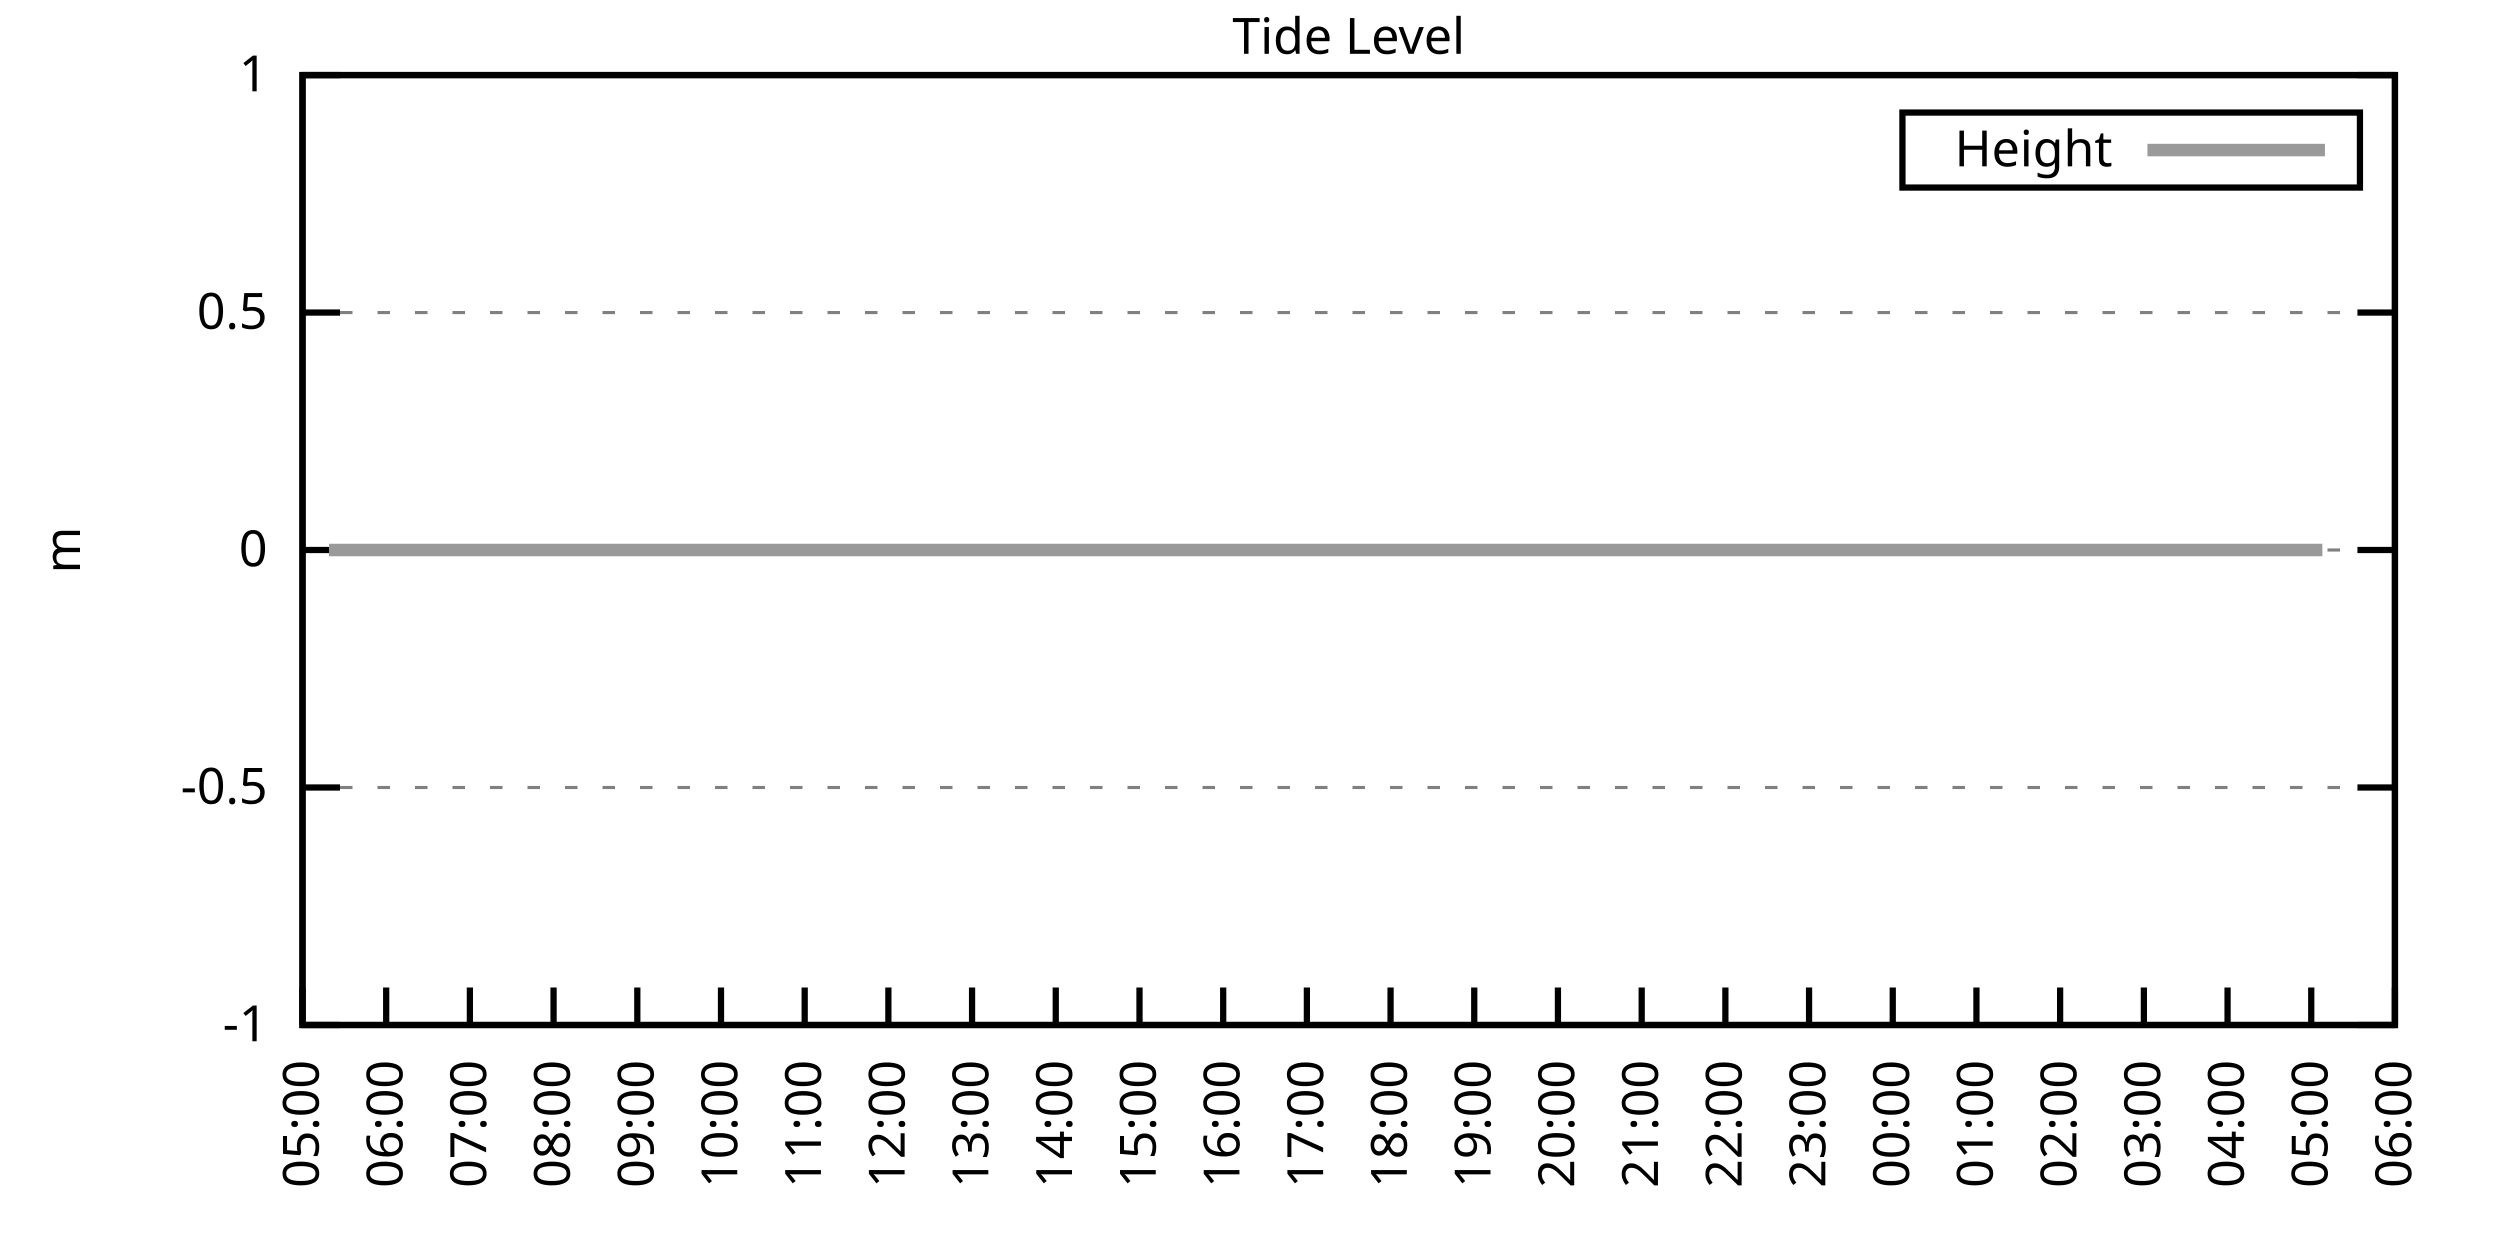
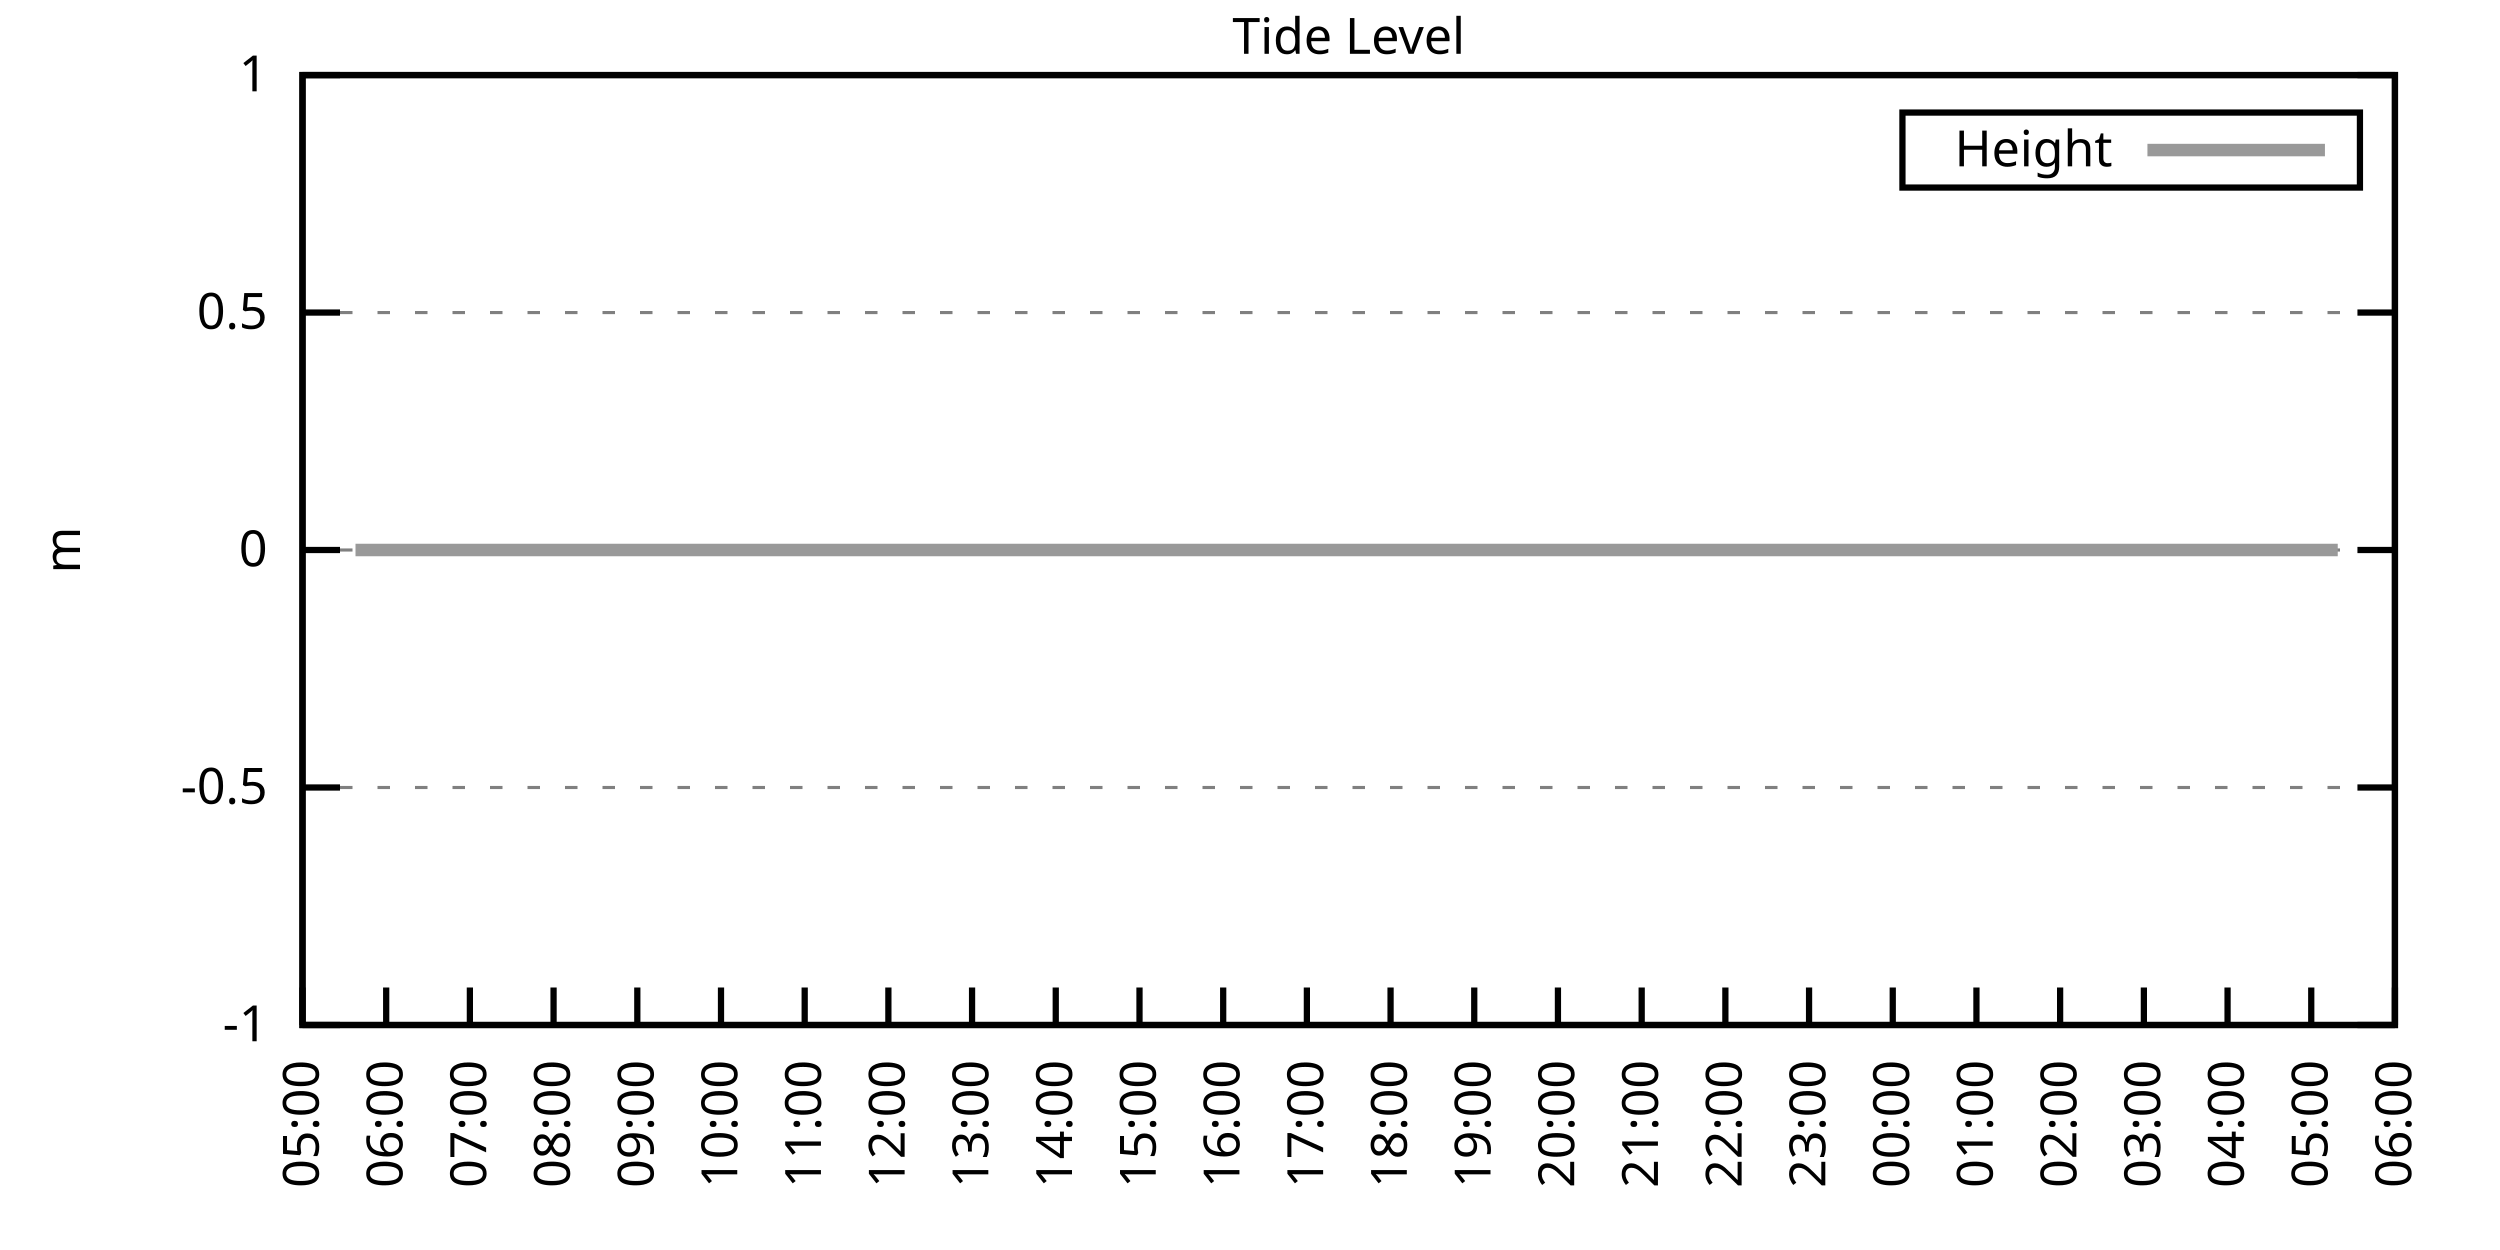
<svg xmlns="http://www.w3.org/2000/svg" xmlns:xlink="http://www.w3.org/1999/xlink" width="400" height="200" viewBox="0 0 400 200">
  <g id="gnuplot_canvas">
    <rect x="0" y="0" width="400" height="200" fill="none" />
    <defs>
      <circle id="gpDot" r="0.5" stroke-width="0.5" stroke="currentColor" />
      <path id="gpPt0" stroke-width="0.333" stroke="currentColor" d="M-1,0 h2 M0,-1 v2" />
      <path id="gpPt1" stroke-width="0.333" stroke="currentColor" d="M-1,-1 L1,1 M1,-1 L-1,1" />
      <path id="gpPt2" stroke-width="0.333" stroke="currentColor" d="M-1,0 L1,0 M0,-1 L0,1 M-1,-1 L1,1 M-1,1 L1,-1" />
      <rect id="gpPt3" stroke-width="0.333" stroke="currentColor" x="-1" y="-1" width="2" height="2" />
      <rect id="gpPt4" stroke-width="0.333" stroke="currentColor" fill="currentColor" x="-1" y="-1" width="2" height="2" />
      <circle id="gpPt5" stroke-width="0.333" stroke="currentColor" cx="0" cy="0" r="1" />
      <use xlink:href="#gpPt5" id="gpPt6" fill="currentColor" stroke="none" />
      <path id="gpPt7" stroke-width="0.333" stroke="currentColor" d="M0,-1.33 L-1.33,0.67 L1.33,0.67 z" />
      <use xlink:href="#gpPt7" id="gpPt8" fill="currentColor" stroke="none" />
      <use xlink:href="#gpPt7" id="gpPt9" stroke="currentColor" transform="rotate(180)" />
      <use xlink:href="#gpPt9" id="gpPt10" fill="currentColor" stroke="none" />
      <use xlink:href="#gpPt3" id="gpPt11" stroke="currentColor" transform="rotate(45)" />
      <use xlink:href="#gpPt11" id="gpPt12" fill="currentColor" stroke="none" />
      <path id="gpPt13" stroke-width="0.333" stroke="currentColor" d="M0,1.330 L1.265,0.411 L0.782,-1.067 L-0.782,-1.076 L-1.265,0.411 z" />
      <use xlink:href="#gpPt13" id="gpPt14" fill="currentColor" stroke="none" />
      <filter id="textbox" filterUnits="objectBoundingBox" x="0" y="0" height="1" width="1">
        <feFlood flood-color="white" flood-opacity="1" result="bgnd" />
        <feComposite in="SourceGraphic" in2="bgnd" operator="atop" />
      </filter>
      <filter id="greybox" filterUnits="objectBoundingBox" x="0" y="0" height="1" width="1">
        <feFlood flood-color="lightgrey" flood-opacity="1" result="grey" />
        <feComposite in="SourceGraphic" in2="grey" operator="atop" />
      </filter>
    </defs>
    <g fill="none" color="white" stroke="currentColor" stroke-width="1.00" stroke-linecap="butt" stroke-linejoin="miter">
</g>
    <g fill="none" color="black" stroke="currentColor" stroke-width="1.00" stroke-linecap="butt" stroke-linejoin="miter">
      <g stroke="none" shape-rendering="crispEdges">
        <polygon fill="rgb(255, 255, 255)" points="48.40,164.00 383.18,164.00 383.18,12.02 48.40,12.02 " />
      </g>
    </g>
    <g fill="none" color="black" stroke="currentColor" stroke-width="1.00" stroke-linecap="butt" stroke-linejoin="miter">
</g>
    <g fill="none" color="black" stroke="black" stroke-width="0.50" stroke-linecap="butt" stroke-linejoin="miter">
</g>
    <g fill="none" color="gray" stroke="currentColor" stroke-width="0.50" stroke-linecap="butt" stroke-linejoin="miter">
      <path stroke="gray" stroke-dasharray="2,4" class="gridline" d="M48.40,164.00 L383.19,164.00  " />
    </g>
    <g fill="none" color="gray" stroke="gray" stroke-width="1.00" stroke-linecap="butt" stroke-linejoin="miter">
</g>
    <g fill="none" color="black" stroke="currentColor" stroke-width="1.00" stroke-linecap="butt" stroke-linejoin="miter">
      <path stroke="black" d="M48.40,164.00 L54.40,164.00 M383.19,164.00 L377.19,164.00  " />
      <g transform="translate(42.80,166.60)" stroke="none" fill="black" font-family="Sans" font-size="8.00" text-anchor="end">
        <text>
          <tspan font-family="Sans">-1</tspan>
        </text>
      </g>
    </g>
    <g fill="none" color="black" stroke="currentColor" stroke-width="1.00" stroke-linecap="butt" stroke-linejoin="miter">
</g>
    <g fill="none" color="black" stroke="black" stroke-width="0.50" stroke-linecap="butt" stroke-linejoin="miter">
</g>
    <g fill="none" color="gray" stroke="currentColor" stroke-width="0.50" stroke-linecap="butt" stroke-linejoin="miter">
      <path stroke="gray" stroke-dasharray="2,4" class="gridline" d="M48.40,126.00 L383.19,126.00  " />
    </g>
    <g fill="none" color="gray" stroke="gray" stroke-width="1.00" stroke-linecap="butt" stroke-linejoin="miter">
</g>
    <g fill="none" color="black" stroke="currentColor" stroke-width="1.00" stroke-linecap="butt" stroke-linejoin="miter">
      <path stroke="black" d="M48.40,126.00 L54.40,126.00 M383.19,126.00 L377.19,126.00  " />
      <g transform="translate(42.80,128.60)" stroke="none" fill="black" font-family="Sans" font-size="8.00" text-anchor="end">
        <text>
          <tspan font-family="Sans">-0.5</tspan>
        </text>
      </g>
    </g>
    <g fill="none" color="black" stroke="currentColor" stroke-width="1.00" stroke-linecap="butt" stroke-linejoin="miter">
</g>
    <g fill="none" color="black" stroke="black" stroke-width="0.50" stroke-linecap="butt" stroke-linejoin="miter">
</g>
    <g fill="none" color="gray" stroke="currentColor" stroke-width="0.50" stroke-linecap="butt" stroke-linejoin="miter">
      <path stroke="gray" stroke-dasharray="2,4" class="gridline" d="M48.40,88.00 L383.19,88.00  " />
    </g>
    <g fill="none" color="gray" stroke="gray" stroke-width="1.00" stroke-linecap="butt" stroke-linejoin="miter">
</g>
    <g fill="none" color="black" stroke="currentColor" stroke-width="1.00" stroke-linecap="butt" stroke-linejoin="miter">
      <path stroke="black" d="M48.40,88.00 L54.40,88.00 M383.19,88.00 L377.19,88.00  " />
      <g transform="translate(42.80,90.60)" stroke="none" fill="black" font-family="Sans" font-size="8.00" text-anchor="end">
        <text>
          <tspan font-family="Sans"> 0</tspan>
        </text>
      </g>
    </g>
    <g fill="none" color="black" stroke="currentColor" stroke-width="1.00" stroke-linecap="butt" stroke-linejoin="miter">
</g>
    <g fill="none" color="black" stroke="black" stroke-width="0.50" stroke-linecap="butt" stroke-linejoin="miter">
</g>
    <g fill="none" color="gray" stroke="currentColor" stroke-width="0.50" stroke-linecap="butt" stroke-linejoin="miter">
      <path stroke="gray" stroke-dasharray="2,4" class="gridline" d="M48.40,50.01 L383.19,50.01  " />
    </g>
    <g fill="none" color="gray" stroke="gray" stroke-width="1.00" stroke-linecap="butt" stroke-linejoin="miter">
</g>
    <g fill="none" color="black" stroke="currentColor" stroke-width="1.00" stroke-linecap="butt" stroke-linejoin="miter">
      <path stroke="black" d="M48.40,50.01 L54.40,50.01 M383.19,50.01 L377.19,50.01  " />
      <g transform="translate(42.80,52.61)" stroke="none" fill="black" font-family="Sans" font-size="8.00" text-anchor="end">
        <text>
          <tspan font-family="Sans"> 0.5</tspan>
        </text>
      </g>
    </g>
    <g fill="none" color="black" stroke="currentColor" stroke-width="1.00" stroke-linecap="butt" stroke-linejoin="miter">
</g>
    <g fill="none" color="black" stroke="black" stroke-width="0.50" stroke-linecap="butt" stroke-linejoin="miter">
</g>
    <g fill="none" color="gray" stroke="currentColor" stroke-width="0.50" stroke-linecap="butt" stroke-linejoin="miter">
      <path stroke="gray" stroke-dasharray="2,4" class="gridline" d="M48.40,12.01 L383.19,12.01  " />
    </g>
    <g fill="none" color="gray" stroke="gray" stroke-width="1.00" stroke-linecap="butt" stroke-linejoin="miter">
</g>
    <g fill="none" color="black" stroke="currentColor" stroke-width="1.00" stroke-linecap="butt" stroke-linejoin="miter">
      <path stroke="black" d="M48.40,12.01 L54.40,12.01 M383.19,12.01 L377.19,12.01  " />
      <g transform="translate(42.80,14.61)" stroke="none" fill="black" font-family="Sans" font-size="8.00" text-anchor="end">
        <text>
          <tspan font-family="Sans"> 1</tspan>
        </text>
      </g>
    </g>
    <g fill="none" color="black" stroke="currentColor" stroke-width="1.00" stroke-linecap="butt" stroke-linejoin="miter">
      <path stroke="black" d="M48.40,164.00 L48.40,158.00  " />
      <g transform="translate(51.00,169.60) rotate(270.00)" stroke="none" fill="black" font-family="Sans" font-size="8.00" text-anchor="end">
        <text>
          <tspan font-family="Sans">05:00</tspan>
        </text>
      </g>
    </g>
    <g fill="none" color="black" stroke="currentColor" stroke-width="1.00" stroke-linecap="butt" stroke-linejoin="miter">
      <path stroke="black" d="M61.79,164.00 L61.79,158.00  " />
      <g transform="translate(64.39,169.60) rotate(270.00)" stroke="none" fill="black" font-family="Sans" font-size="8.00" text-anchor="end">
        <text>
          <tspan font-family="Sans">06:00</tspan>
        </text>
      </g>
    </g>
    <g fill="none" color="black" stroke="currentColor" stroke-width="1.00" stroke-linecap="butt" stroke-linejoin="miter">
      <path stroke="black" d="M75.18,164.00 L75.18,158.00  " />
      <g transform="translate(77.78,169.60) rotate(270.00)" stroke="none" fill="black" font-family="Sans" font-size="8.00" text-anchor="end">
        <text>
          <tspan font-family="Sans">07:00</tspan>
        </text>
      </g>
    </g>
    <g fill="none" color="black" stroke="currentColor" stroke-width="1.00" stroke-linecap="butt" stroke-linejoin="miter">
      <path stroke="black" d="M88.57,164.00 L88.57,158.00  " />
      <g transform="translate(91.17,169.60) rotate(270.00)" stroke="none" fill="black" font-family="Sans" font-size="8.00" text-anchor="end">
        <text>
          <tspan font-family="Sans">08:00</tspan>
        </text>
      </g>
    </g>
    <g fill="none" color="black" stroke="currentColor" stroke-width="1.00" stroke-linecap="butt" stroke-linejoin="miter">
      <path stroke="black" d="M101.97,164.00 L101.97,158.00  " />
      <g transform="translate(104.57,169.60) rotate(270.00)" stroke="none" fill="black" font-family="Sans" font-size="8.00" text-anchor="end">
        <text>
          <tspan font-family="Sans">09:00</tspan>
        </text>
      </g>
    </g>
    <g fill="none" color="black" stroke="currentColor" stroke-width="1.00" stroke-linecap="butt" stroke-linejoin="miter">
      <path stroke="black" d="M115.36,164.00 L115.36,158.00  " />
      <g transform="translate(117.96,169.60) rotate(270.00)" stroke="none" fill="black" font-family="Sans" font-size="8.00" text-anchor="end">
        <text>
          <tspan font-family="Sans">10:00</tspan>
        </text>
      </g>
    </g>
    <g fill="none" color="black" stroke="currentColor" stroke-width="1.00" stroke-linecap="butt" stroke-linejoin="miter">
      <path stroke="black" d="M128.75,164.00 L128.75,158.00  " />
      <g transform="translate(131.35,169.60) rotate(270.00)" stroke="none" fill="black" font-family="Sans" font-size="8.00" text-anchor="end">
        <text>
          <tspan font-family="Sans">11:00</tspan>
        </text>
      </g>
    </g>
    <g fill="none" color="black" stroke="currentColor" stroke-width="1.00" stroke-linecap="butt" stroke-linejoin="miter">
      <path stroke="black" d="M142.14,164.00 L142.14,158.00  " />
      <g transform="translate(144.74,169.60) rotate(270.00)" stroke="none" fill="black" font-family="Sans" font-size="8.00" text-anchor="end">
        <text>
          <tspan font-family="Sans">12:00</tspan>
        </text>
      </g>
    </g>
    <g fill="none" color="black" stroke="currentColor" stroke-width="1.00" stroke-linecap="butt" stroke-linejoin="miter">
      <path stroke="black" d="M155.53,164.00 L155.53,158.00  " />
      <g transform="translate(158.13,169.60) rotate(270.00)" stroke="none" fill="black" font-family="Sans" font-size="8.00" text-anchor="end">
        <text>
          <tspan font-family="Sans">13:00</tspan>
        </text>
      </g>
    </g>
    <g fill="none" color="black" stroke="currentColor" stroke-width="1.00" stroke-linecap="butt" stroke-linejoin="miter">
      <path stroke="black" d="M168.92,164.00 L168.92,158.00  " />
      <g transform="translate(171.52,169.60) rotate(270.00)" stroke="none" fill="black" font-family="Sans" font-size="8.00" text-anchor="end">
        <text>
          <tspan font-family="Sans">14:00</tspan>
        </text>
      </g>
    </g>
    <g fill="none" color="black" stroke="currentColor" stroke-width="1.00" stroke-linecap="butt" stroke-linejoin="miter">
      <path stroke="black" d="M182.32,164.00 L182.32,158.00  " />
      <g transform="translate(184.92,169.60) rotate(270.00)" stroke="none" fill="black" font-family="Sans" font-size="8.00" text-anchor="end">
        <text>
          <tspan font-family="Sans">15:00</tspan>
        </text>
      </g>
    </g>
    <g fill="none" color="black" stroke="currentColor" stroke-width="1.00" stroke-linecap="butt" stroke-linejoin="miter">
      <path stroke="black" d="M195.71,164.00 L195.71,158.00  " />
      <g transform="translate(198.31,169.60) rotate(270.00)" stroke="none" fill="black" font-family="Sans" font-size="8.00" text-anchor="end">
        <text>
          <tspan font-family="Sans">16:00</tspan>
        </text>
      </g>
    </g>
    <g fill="none" color="black" stroke="currentColor" stroke-width="1.00" stroke-linecap="butt" stroke-linejoin="miter">
      <path stroke="black" d="M209.10,164.00 L209.10,158.00  " />
      <g transform="translate(211.70,169.60) rotate(270.00)" stroke="none" fill="black" font-family="Sans" font-size="8.00" text-anchor="end">
        <text>
          <tspan font-family="Sans">17:00</tspan>
        </text>
      </g>
    </g>
    <g fill="none" color="black" stroke="currentColor" stroke-width="1.00" stroke-linecap="butt" stroke-linejoin="miter">
      <path stroke="black" d="M222.49,164.00 L222.49,158.00  " />
      <g transform="translate(225.09,169.60) rotate(270.00)" stroke="none" fill="black" font-family="Sans" font-size="8.00" text-anchor="end">
        <text>
          <tspan font-family="Sans">18:00</tspan>
        </text>
      </g>
    </g>
    <g fill="none" color="black" stroke="currentColor" stroke-width="1.00" stroke-linecap="butt" stroke-linejoin="miter">
      <path stroke="black" d="M235.88,164.00 L235.88,158.00  " />
      <g transform="translate(238.48,169.60) rotate(270.00)" stroke="none" fill="black" font-family="Sans" font-size="8.00" text-anchor="end">
        <text>
          <tspan font-family="Sans">19:00</tspan>
        </text>
      </g>
    </g>
    <g fill="none" color="black" stroke="currentColor" stroke-width="1.00" stroke-linecap="butt" stroke-linejoin="miter">
      <path stroke="black" d="M249.27,164.00 L249.27,158.00  " />
      <g transform="translate(251.87,169.60) rotate(270.00)" stroke="none" fill="black" font-family="Sans" font-size="8.00" text-anchor="end">
        <text>
          <tspan font-family="Sans">20:00</tspan>
        </text>
      </g>
    </g>
    <g fill="none" color="black" stroke="currentColor" stroke-width="1.00" stroke-linecap="butt" stroke-linejoin="miter">
      <path stroke="black" d="M262.67,164.00 L262.67,158.00  " />
      <g transform="translate(265.27,169.60) rotate(270.00)" stroke="none" fill="black" font-family="Sans" font-size="8.00" text-anchor="end">
        <text>
          <tspan font-family="Sans">21:00</tspan>
        </text>
      </g>
    </g>
    <g fill="none" color="black" stroke="currentColor" stroke-width="1.00" stroke-linecap="butt" stroke-linejoin="miter">
      <path stroke="black" d="M276.06,164.00 L276.06,158.00  " />
      <g transform="translate(278.66,169.60) rotate(270.00)" stroke="none" fill="black" font-family="Sans" font-size="8.00" text-anchor="end">
        <text>
          <tspan font-family="Sans">22:00</tspan>
        </text>
      </g>
    </g>
    <g fill="none" color="black" stroke="currentColor" stroke-width="1.00" stroke-linecap="butt" stroke-linejoin="miter">
      <path stroke="black" d="M289.45,164.00 L289.45,158.00  " />
      <g transform="translate(292.05,169.60) rotate(270.00)" stroke="none" fill="black" font-family="Sans" font-size="8.00" text-anchor="end">
        <text>
          <tspan font-family="Sans">23:00</tspan>
        </text>
      </g>
    </g>
    <g fill="none" color="black" stroke="currentColor" stroke-width="1.00" stroke-linecap="butt" stroke-linejoin="miter">
      <path stroke="black" d="M302.84,164.00 L302.84,158.00  " />
      <g transform="translate(305.44,169.60) rotate(270.00)" stroke="none" fill="black" font-family="Sans" font-size="8.00" text-anchor="end">
        <text>
          <tspan font-family="Sans">00:00</tspan>
        </text>
      </g>
    </g>
    <g fill="none" color="black" stroke="currentColor" stroke-width="1.00" stroke-linecap="butt" stroke-linejoin="miter">
      <path stroke="black" d="M316.23,164.00 L316.23,158.00  " />
      <g transform="translate(318.83,169.60) rotate(270.00)" stroke="none" fill="black" font-family="Sans" font-size="8.00" text-anchor="end">
        <text>
          <tspan font-family="Sans">01:00</tspan>
        </text>
      </g>
    </g>
    <g fill="none" color="black" stroke="currentColor" stroke-width="1.00" stroke-linecap="butt" stroke-linejoin="miter">
      <path stroke="black" d="M329.62,164.00 L329.62,158.00  " />
      <g transform="translate(332.22,169.60) rotate(270.00)" stroke="none" fill="black" font-family="Sans" font-size="8.00" text-anchor="end">
        <text>
          <tspan font-family="Sans">02:00</tspan>
        </text>
      </g>
    </g>
    <g fill="none" color="black" stroke="currentColor" stroke-width="1.00" stroke-linecap="butt" stroke-linejoin="miter">
      <path stroke="black" d="M343.02,164.00 L343.02,158.00  " />
      <g transform="translate(345.62,169.60) rotate(270.00)" stroke="none" fill="black" font-family="Sans" font-size="8.00" text-anchor="end">
        <text>
          <tspan font-family="Sans">03:00</tspan>
        </text>
      </g>
    </g>
    <g fill="none" color="black" stroke="currentColor" stroke-width="1.00" stroke-linecap="butt" stroke-linejoin="miter">
      <path stroke="black" d="M356.41,164.00 L356.41,158.00  " />
      <g transform="translate(359.01,169.60) rotate(270.00)" stroke="none" fill="black" font-family="Sans" font-size="8.00" text-anchor="end">
        <text>
          <tspan font-family="Sans">04:00</tspan>
        </text>
      </g>
    </g>
    <g fill="none" color="black" stroke="currentColor" stroke-width="1.00" stroke-linecap="butt" stroke-linejoin="miter">
      <path stroke="black" d="M369.80,164.00 L369.80,158.00  " />
      <g transform="translate(372.40,169.60) rotate(270.00)" stroke="none" fill="black" font-family="Sans" font-size="8.00" text-anchor="end">
        <text>
          <tspan font-family="Sans">05:00</tspan>
        </text>
      </g>
    </g>
    <g fill="none" color="black" stroke="currentColor" stroke-width="1.00" stroke-linecap="butt" stroke-linejoin="miter">
      <path stroke="black" d="M383.19,164.00 L383.19,158.00  " />
      <g transform="translate(385.79,169.60) rotate(270.00)" stroke="none" fill="black" font-family="Sans" font-size="8.00" text-anchor="end">
        <text>
          <tspan font-family="Sans">06:00</tspan>
        </text>
      </g>
    </g>
    <g fill="none" color="black" stroke="currentColor" stroke-width="1.00" stroke-linecap="butt" stroke-linejoin="miter">
</g>
    <g fill="none" color="black" stroke="currentColor" stroke-width="1.00" stroke-linecap="butt" stroke-linejoin="miter">
      <path stroke="black" d="M48.40,12.01 L48.40,164.00 L383.19,164.00 L383.19,12.01 L48.40,12.01 Z  " />
    </g>
    <g fill="none" color="black" stroke="currentColor" stroke-width="1.00" stroke-linecap="butt" stroke-linejoin="miter">
</g>
    <g fill="none" color="black" stroke="currentColor" stroke-width="1.00" stroke-linecap="butt" stroke-linejoin="miter">
      <path stroke="black" d="M304.39,30.01 L304.39,18.01 L377.59,18.01 L377.59,30.01 L304.39,30.01 Z  " />
    </g>
    <g id="Tide_level_plot_1">
      <g fill="none" color="white" stroke="black" stroke-width="2.00" stroke-linecap="butt" stroke-linejoin="miter">
</g>
      <g fill="none" color="black" stroke="currentColor" stroke-width="2.00" stroke-linecap="butt" stroke-linejoin="miter">
        <g transform="translate(337.99,26.61)" stroke="none" fill="black" font-family="Sans" font-size="8.00" text-anchor="end">
          <text>
            <tspan font-family="Sans">Height</tspan>
          </text>
        </g>
      </g>
      <g fill="none" color="black" stroke="currentColor" stroke-width="2.00" stroke-linecap="butt" stroke-linejoin="miter">
-         <path stroke="rgb(153, 153, 153)" d="M343.59,24.01 L371.99,24.01 M52.64,88.00 L54.65,88.00 L56.88,88.00 L59.34,88.00 L61.35,88.00 L63.80,88.00   L65.81,88.00 L68.04,88.00 L70.50,88.00 L72.73,88.00 L74.74,88.00 L77.19,88.00 L79.42,88.00 L81.66,88.00   L83.66,88.00 L85.90,88.00 L88.35,88.00 L90.14,88.00 L92.59,88.00 L94.82,88.00 L97.28,88.00 L99.29,88.00   L101.52,88.00 L103.98,88.00 L106.21,88.00 L108.22,88.00 L110.67,88.00 L112.90,88.00 L115.13,88.00 L117.14,88.00   L119.38,88.00 L121.83,88.00 L124.06,88.00 L126.07,88.00 L128.30,88.00 L130.76,88.00 L132.77,88.00 L135.22,88.00   L137.23,88.00 L139.46,88.00 L141.92,88.00 L144.15,88.00 L146.38,88.00 L148.17,88.00 L150.62,88.00 L152.63,88.00   L155.09,88.00 L157.54,88.00 L159.55,88.00 L161.78,88.00 L164.01,88.00 L166.25,88.00 L168.70,88.00 L170.93,88.00   L173.17,88.00 L175.40,88.00 L177.41,88.00 L179.86,88.00 L182.09,88.00 L186.33,88.00 L188.57,88.00 L190.35,88.00   L192.81,88.00 L195.26,88.00 L197.72,88.00 L199.95,88.00 L201.73,88.00 L204.19,88.00 L206.42,88.00 L208.88,88.00   L211.11,88.00 L213.12,88.00 L215.57,88.00 L217.58,88.00 L219.81,88.00 L222.04,88.00 L224.50,88.00 L226.73,88.00   L228.96,88.00 L231.20,88.00 L233.20,88.00 L235.66,88.00 L237.44,88.00 L239.68,88.00 L242.13,88.00 L244.59,88.00   L246.37,88.00 L248.83,88.00 L251.06,88.00 L253.51,88.00 L255.30,88.00 L257.76,88.00 L259.76,88.00 L262.44,88.00   L264.23,88.00 L266.68,88.00 L269.14,88.00 L270.92,88.00 L273.60,88.00 L275.61,88.00 L277.84,88.00 L280.30,88.00   L282.08,88.00 L284.54,88.00 L286.55,88.00 L289.00,88.00 L291.23,88.00 L293.69,88.00 L295.92,88.00 L297.93,88.00   L300.39,88.00 L302.39,88.00 L304.85,88.00 L306.86,88.00 L309.31,88.00 L311.54,88.00 L313.33,88.00 L315.79,88.00   L318.02,88.00 L320.25,88.00 L322.70,88.00 L324.71,88.00 L327.17,88.00 L329.18,88.00 L331.63,88.00 L333.86,88.00   L335.87,88.00 L338.33,88.00 L340.11,88.00 L342.57,88.00 L345.02,88.00 L347.03,88.00 L349.26,88.00 L351.72,88.00   L353.95,88.00 L355.96,88.00 L358.19,88.00 L360.65,88.00 L362.66,88.00 L365.11,88.00 L367.12,88.00 L369.58,88.00   L371.58,88.00  " />
+         <path stroke="rgb(153, 153, 153)" d="M343.59,24.01 L371.99,24.01 M56.88,88.00 L59.34,88.00 L61.35,88.00 L63.80,88.00 L65.81,88.00 L68.04,88.00   L70.50,88.00 L72.73,88.00 L74.74,88.00 L77.19,88.00 L79.42,88.00 L81.66,88.00 L83.66,88.00 L85.90,88.00   L88.35,88.00 L90.14,88.00 L92.59,88.00 L94.82,88.00 L97.28,88.00 L99.29,88.00 L101.52,88.00 L103.98,88.00   L106.21,88.00 L108.22,88.00 L110.67,88.00 L112.90,88.00 L115.13,88.00 L117.14,88.00 L119.38,88.00 L121.83,88.00   L124.06,88.00 L126.07,88.00 L128.30,88.00 L130.76,88.00 L132.77,88.00 L135.22,88.00 L137.23,88.00 L139.46,88.00   L141.92,88.00 L144.15,88.00 L146.38,88.00 L148.17,88.00 L150.62,88.00 L152.63,88.00 L155.09,88.00 L157.54,88.00   L159.55,88.00 L161.78,88.00 L164.01,88.00 L166.25,88.00 L168.70,88.00 L170.93,88.00 L173.17,88.00 L175.40,88.00   L177.41,88.00 L179.86,88.00 L182.09,88.00 L186.33,88.00 L188.57,88.00 L190.35,88.00 L192.81,88.00 L195.26,88.00   L197.72,88.00 L199.95,88.00 L201.73,88.00 L204.19,88.00 L206.42,88.00 L208.88,88.00 L211.11,88.00 L213.12,88.00   L215.57,88.00 L217.58,88.00 L219.81,88.00 L222.04,88.00 L224.50,88.00 L226.73,88.00 L228.96,88.00 L231.20,88.00   L233.20,88.00 L235.66,88.00 L237.44,88.00 L239.68,88.00 L242.13,88.00 L244.59,88.00 L246.37,88.00 L248.83,88.00   L251.06,88.00 L253.51,88.00 L255.30,88.00 L257.76,88.00 L259.76,88.00 L262.44,88.00 L264.23,88.00 L266.68,88.00   L269.14,88.00 L270.92,88.00 L273.60,88.00 L275.61,88.00 L277.84,88.00 L280.30,88.00 L282.08,88.00 L284.54,88.00   L286.55,88.00 L289.00,88.00 L291.23,88.00 L293.69,88.00 L295.92,88.00 L297.93,88.00 L300.39,88.00 L302.39,88.00   L304.85,88.00 L306.86,88.00 L309.31,88.00 L311.54,88.00 L313.33,88.00 L315.79,88.00 L318.02,88.00 L320.25,88.00   L322.70,88.00 L324.71,88.00 L327.17,88.00 L329.18,88.00 L331.63,88.00 L333.86,88.00 L335.87,88.00 L338.33,88.00   L340.11,88.00 L342.57,88.00 L345.02,88.00 L347.03,88.00 L349.26,88.00 L351.72,88.00 L353.95,88.00 L355.96,88.00   L358.19,88.00 L360.65,88.00 L362.66,88.00 L365.11,88.00 L367.12,88.00 L369.58,88.00 L371.58,88.00 L374.04,88.00    " />
      </g>
    </g>
    <g fill="none" color="black" stroke="currentColor" stroke-width="2.00" stroke-linecap="butt" stroke-linejoin="miter">
</g>
    <g fill="none" color="black" stroke="black" stroke-width="1.00" stroke-linecap="butt" stroke-linejoin="miter">
</g>
    <g fill="none" color="black" stroke="currentColor" stroke-width="1.00" stroke-linecap="butt" stroke-linejoin="miter">
      <path stroke="black" d="M48.40,12.01 L48.40,164.00 L383.19,164.00 L383.19,12.01 L48.40,12.01 Z  " />
      <g transform="translate(12.80,88.01) rotate(270.00)" stroke="none" fill="black" font-family="Sans" font-size="8.00" text-anchor="middle">
        <text>
          <tspan font-family="Sans">m</tspan>
        </text>
      </g>
    </g>
    <g fill="none" color="black" stroke="currentColor" stroke-width="1.00" stroke-linecap="butt" stroke-linejoin="miter">
</g>
    <g fill="none" color="black" stroke="currentColor" stroke-width="1.00" stroke-linecap="butt" stroke-linejoin="miter">
      <g transform="translate(215.79,8.61)" stroke="none" fill="black" font-family="Sans" font-size="8.00" text-anchor="middle">
        <text>
          <tspan font-family="Sans">Tide Level</tspan>
        </text>
      </g>
    </g>
    <g fill="none" color="black" stroke="currentColor" stroke-width="1.00" stroke-linecap="butt" stroke-linejoin="miter">
</g>
  </g>
</svg>
